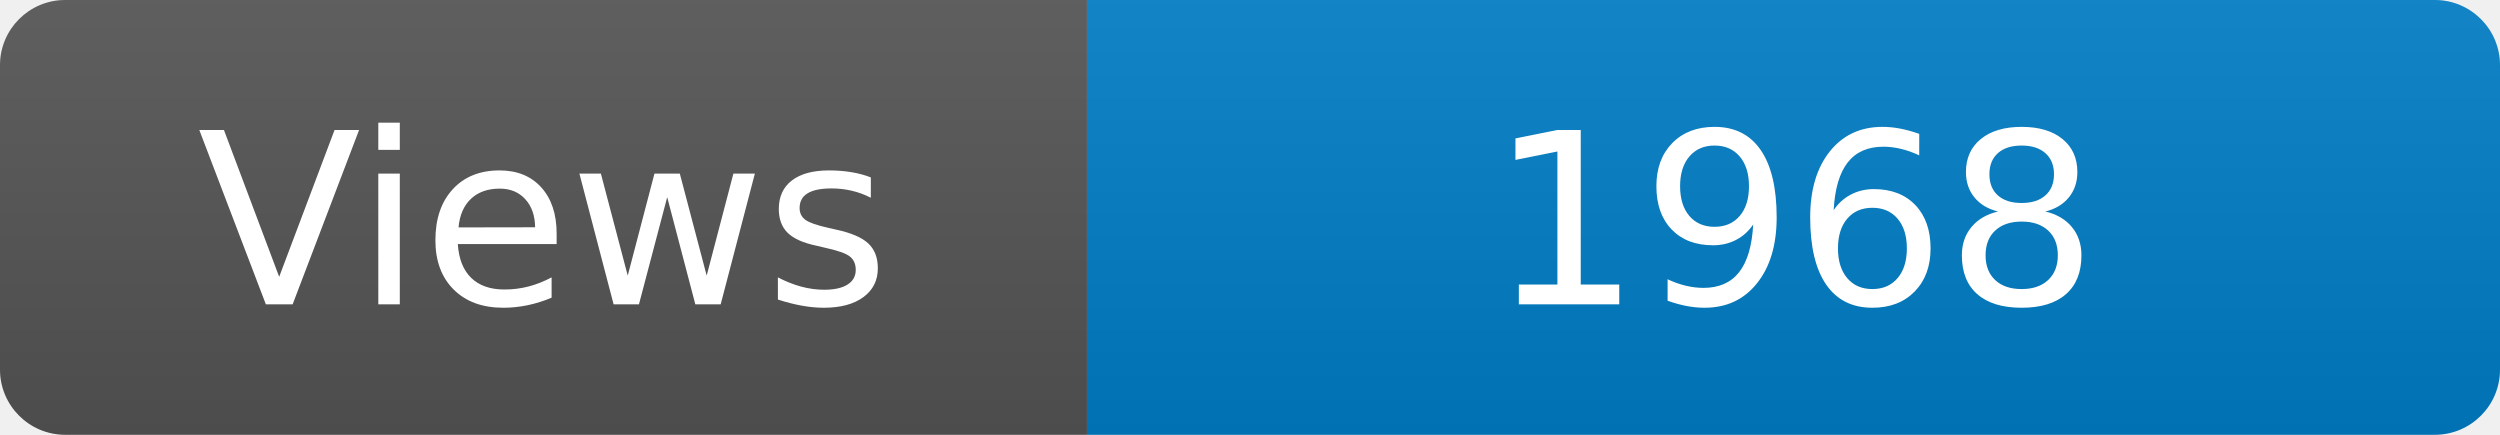
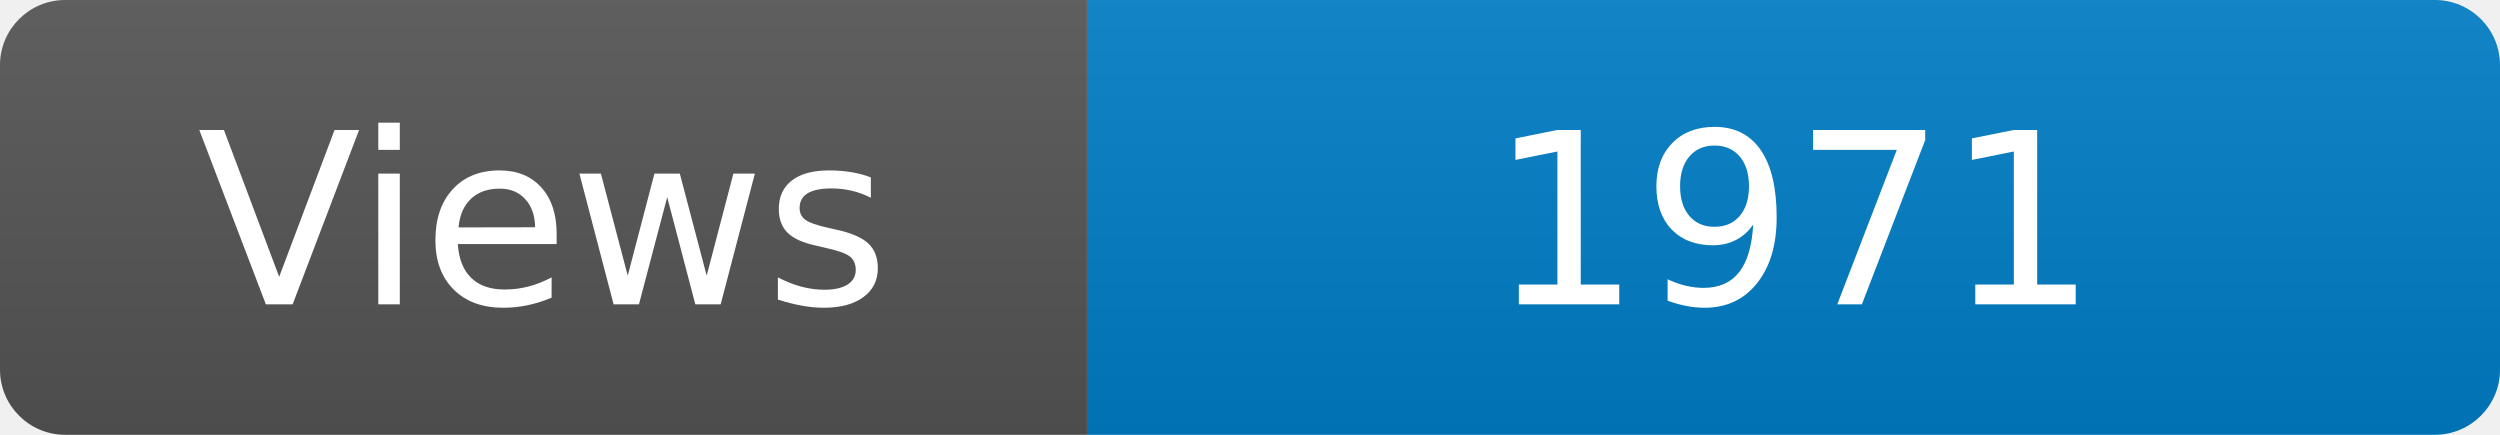
<svg xmlns="http://www.w3.org/2000/svg" width="115" height="20" role="img" aria-label="Maintained?: yes">
  <linearGradient id="s" x2="0" y2="100%">
    <stop offset="0" stop-color="#bbb" stop-opacity=".1" />
    <stop offset="1" stop-opacity=".1" />
  </linearGradient>
  <clipPath id="r">
    <rect width="115" height="20" rx="3" fill="#fff" />
  </clipPath>
  <g clip-path="url(#r)">
    <rect width="50" height="20" fill="#555" />
    <rect x="50" width="160" height="20" fill="#007ec6" />
    <rect width="115" height="20" fill="url(#s)" />
  </g>
  <g fill="#fff" text-anchor="middle" font-family="Verdana,Geneva,DejaVu Sans,sans-serif" font-size="110">
    <text x="250" y="140" transform="scale(.1)" fill="#fff">Views</text>
-     <text x="825" y="140" transform="scale(.1)" fill="#fff">1968</text>
+     <text x="825" y="140" transform="scale(.1)" fill="#fff">1971</text>
  </g>
</svg>
